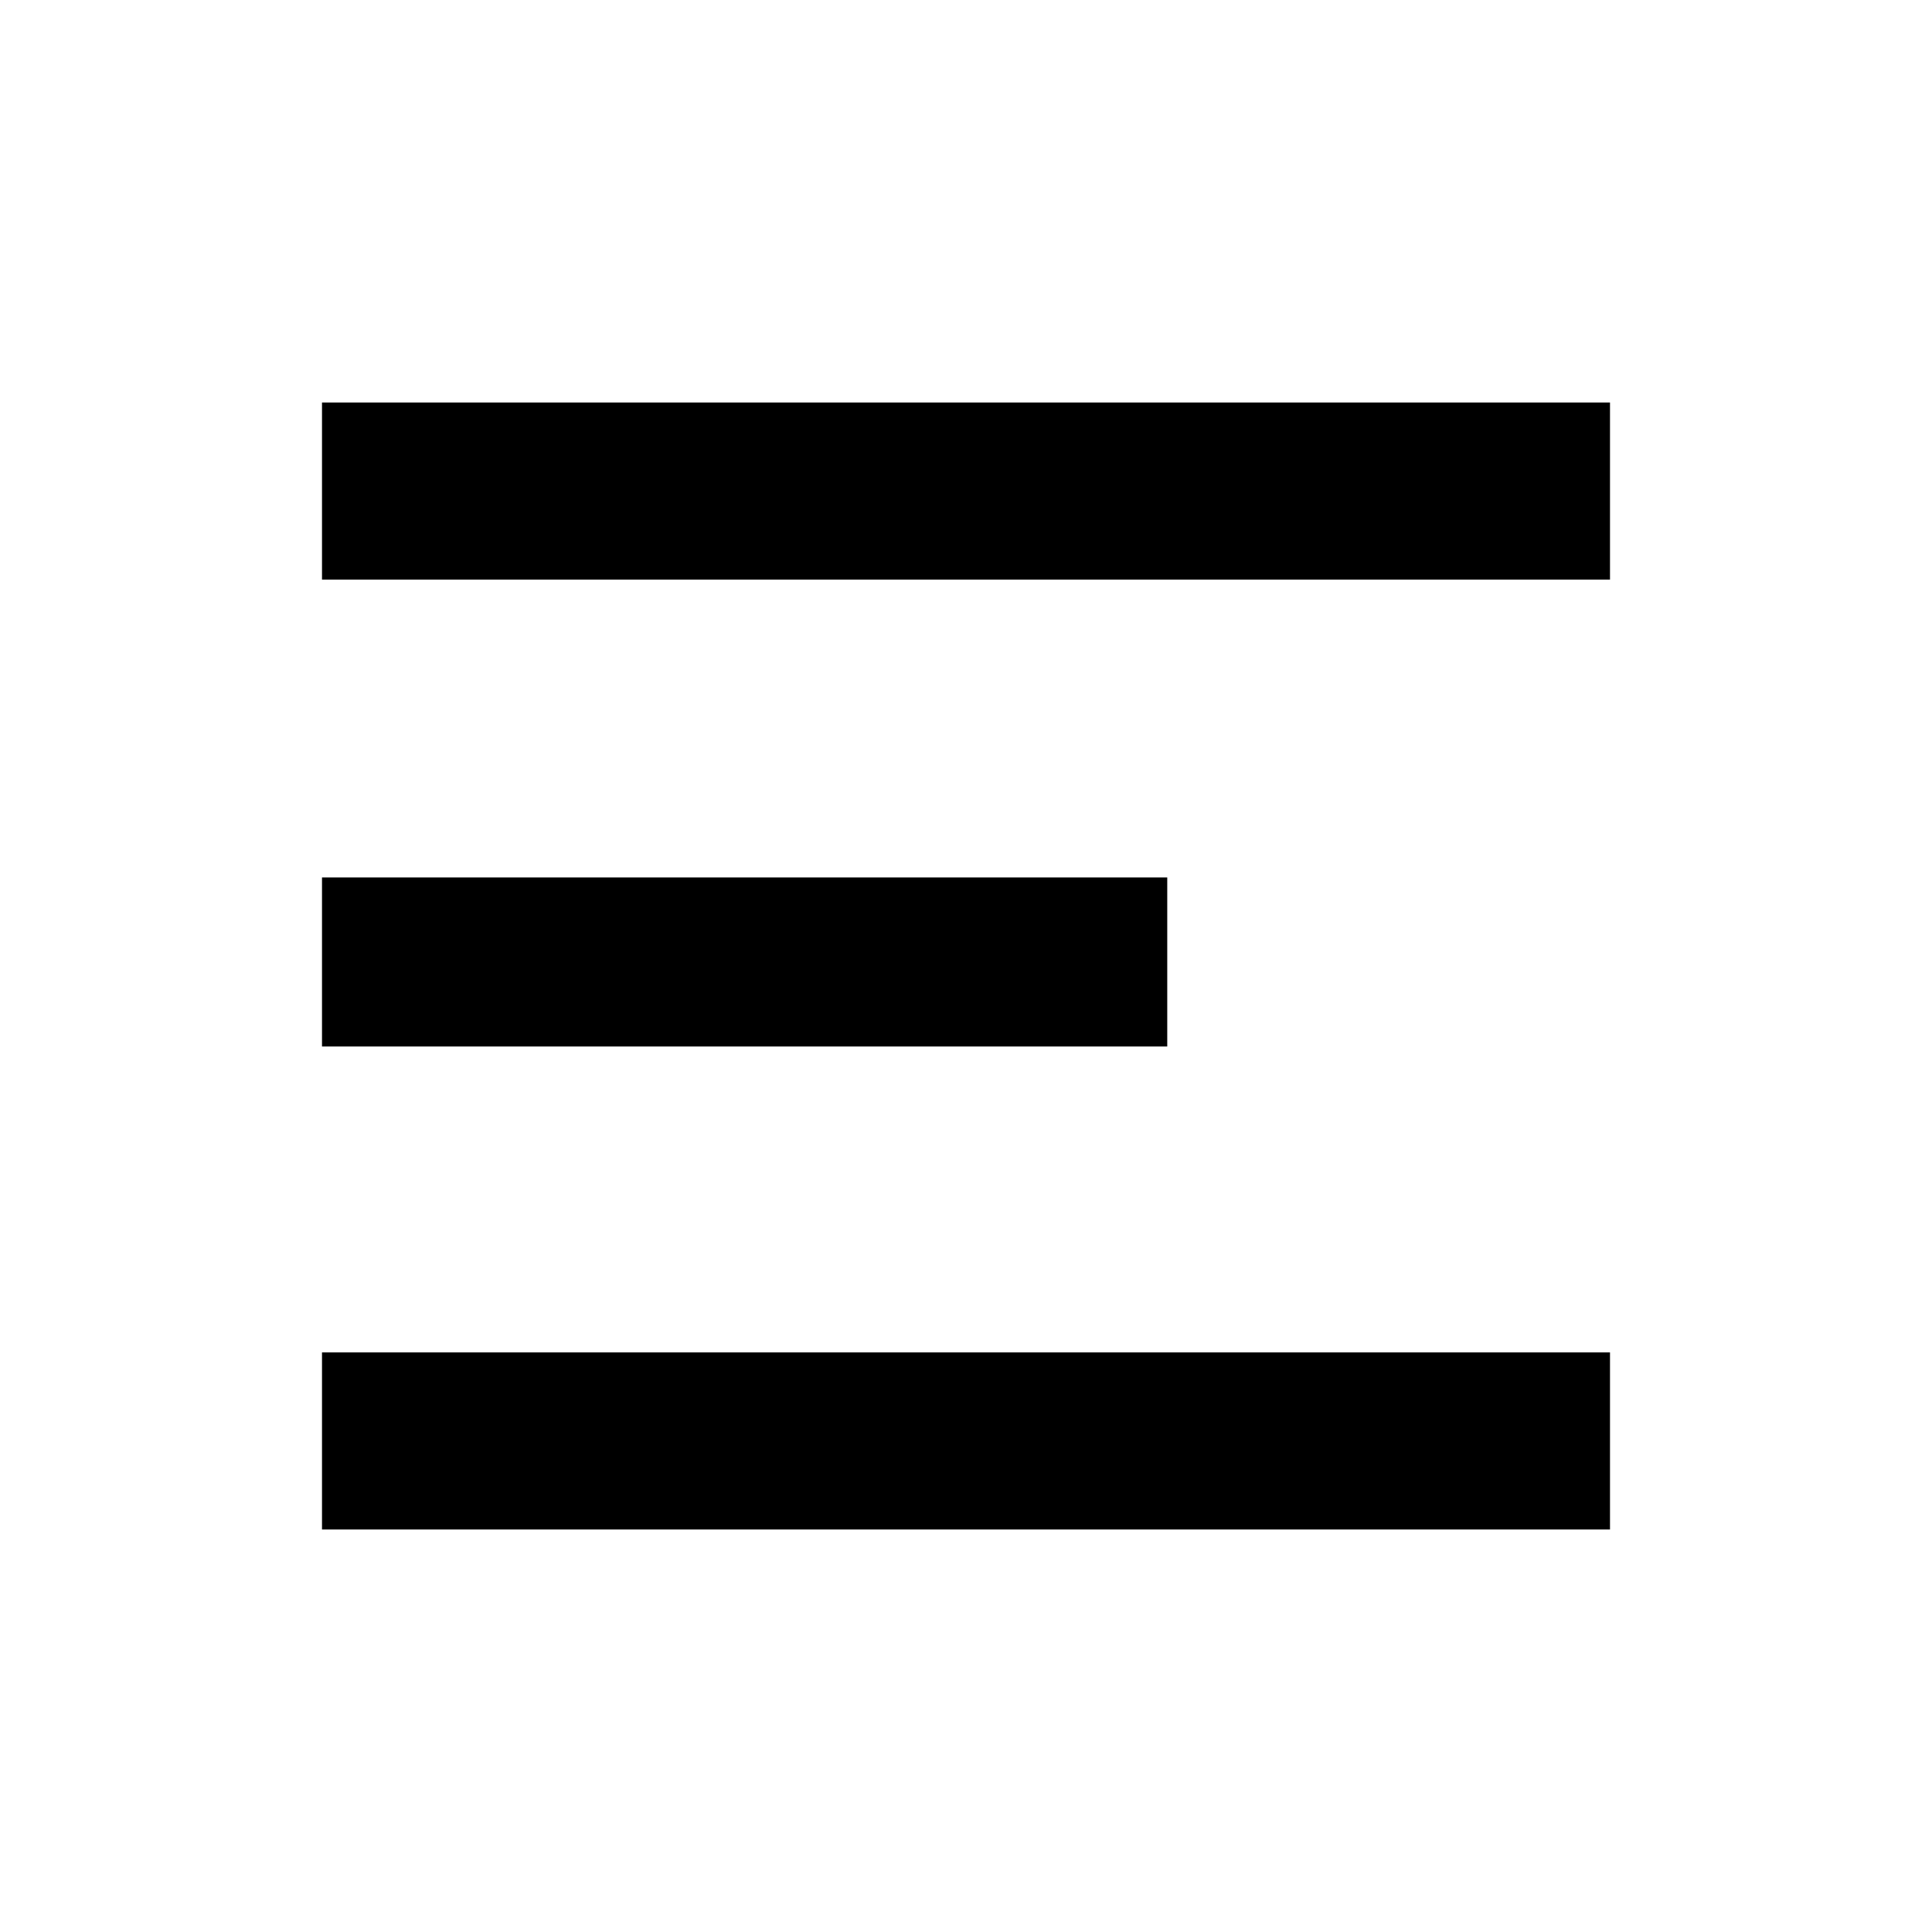
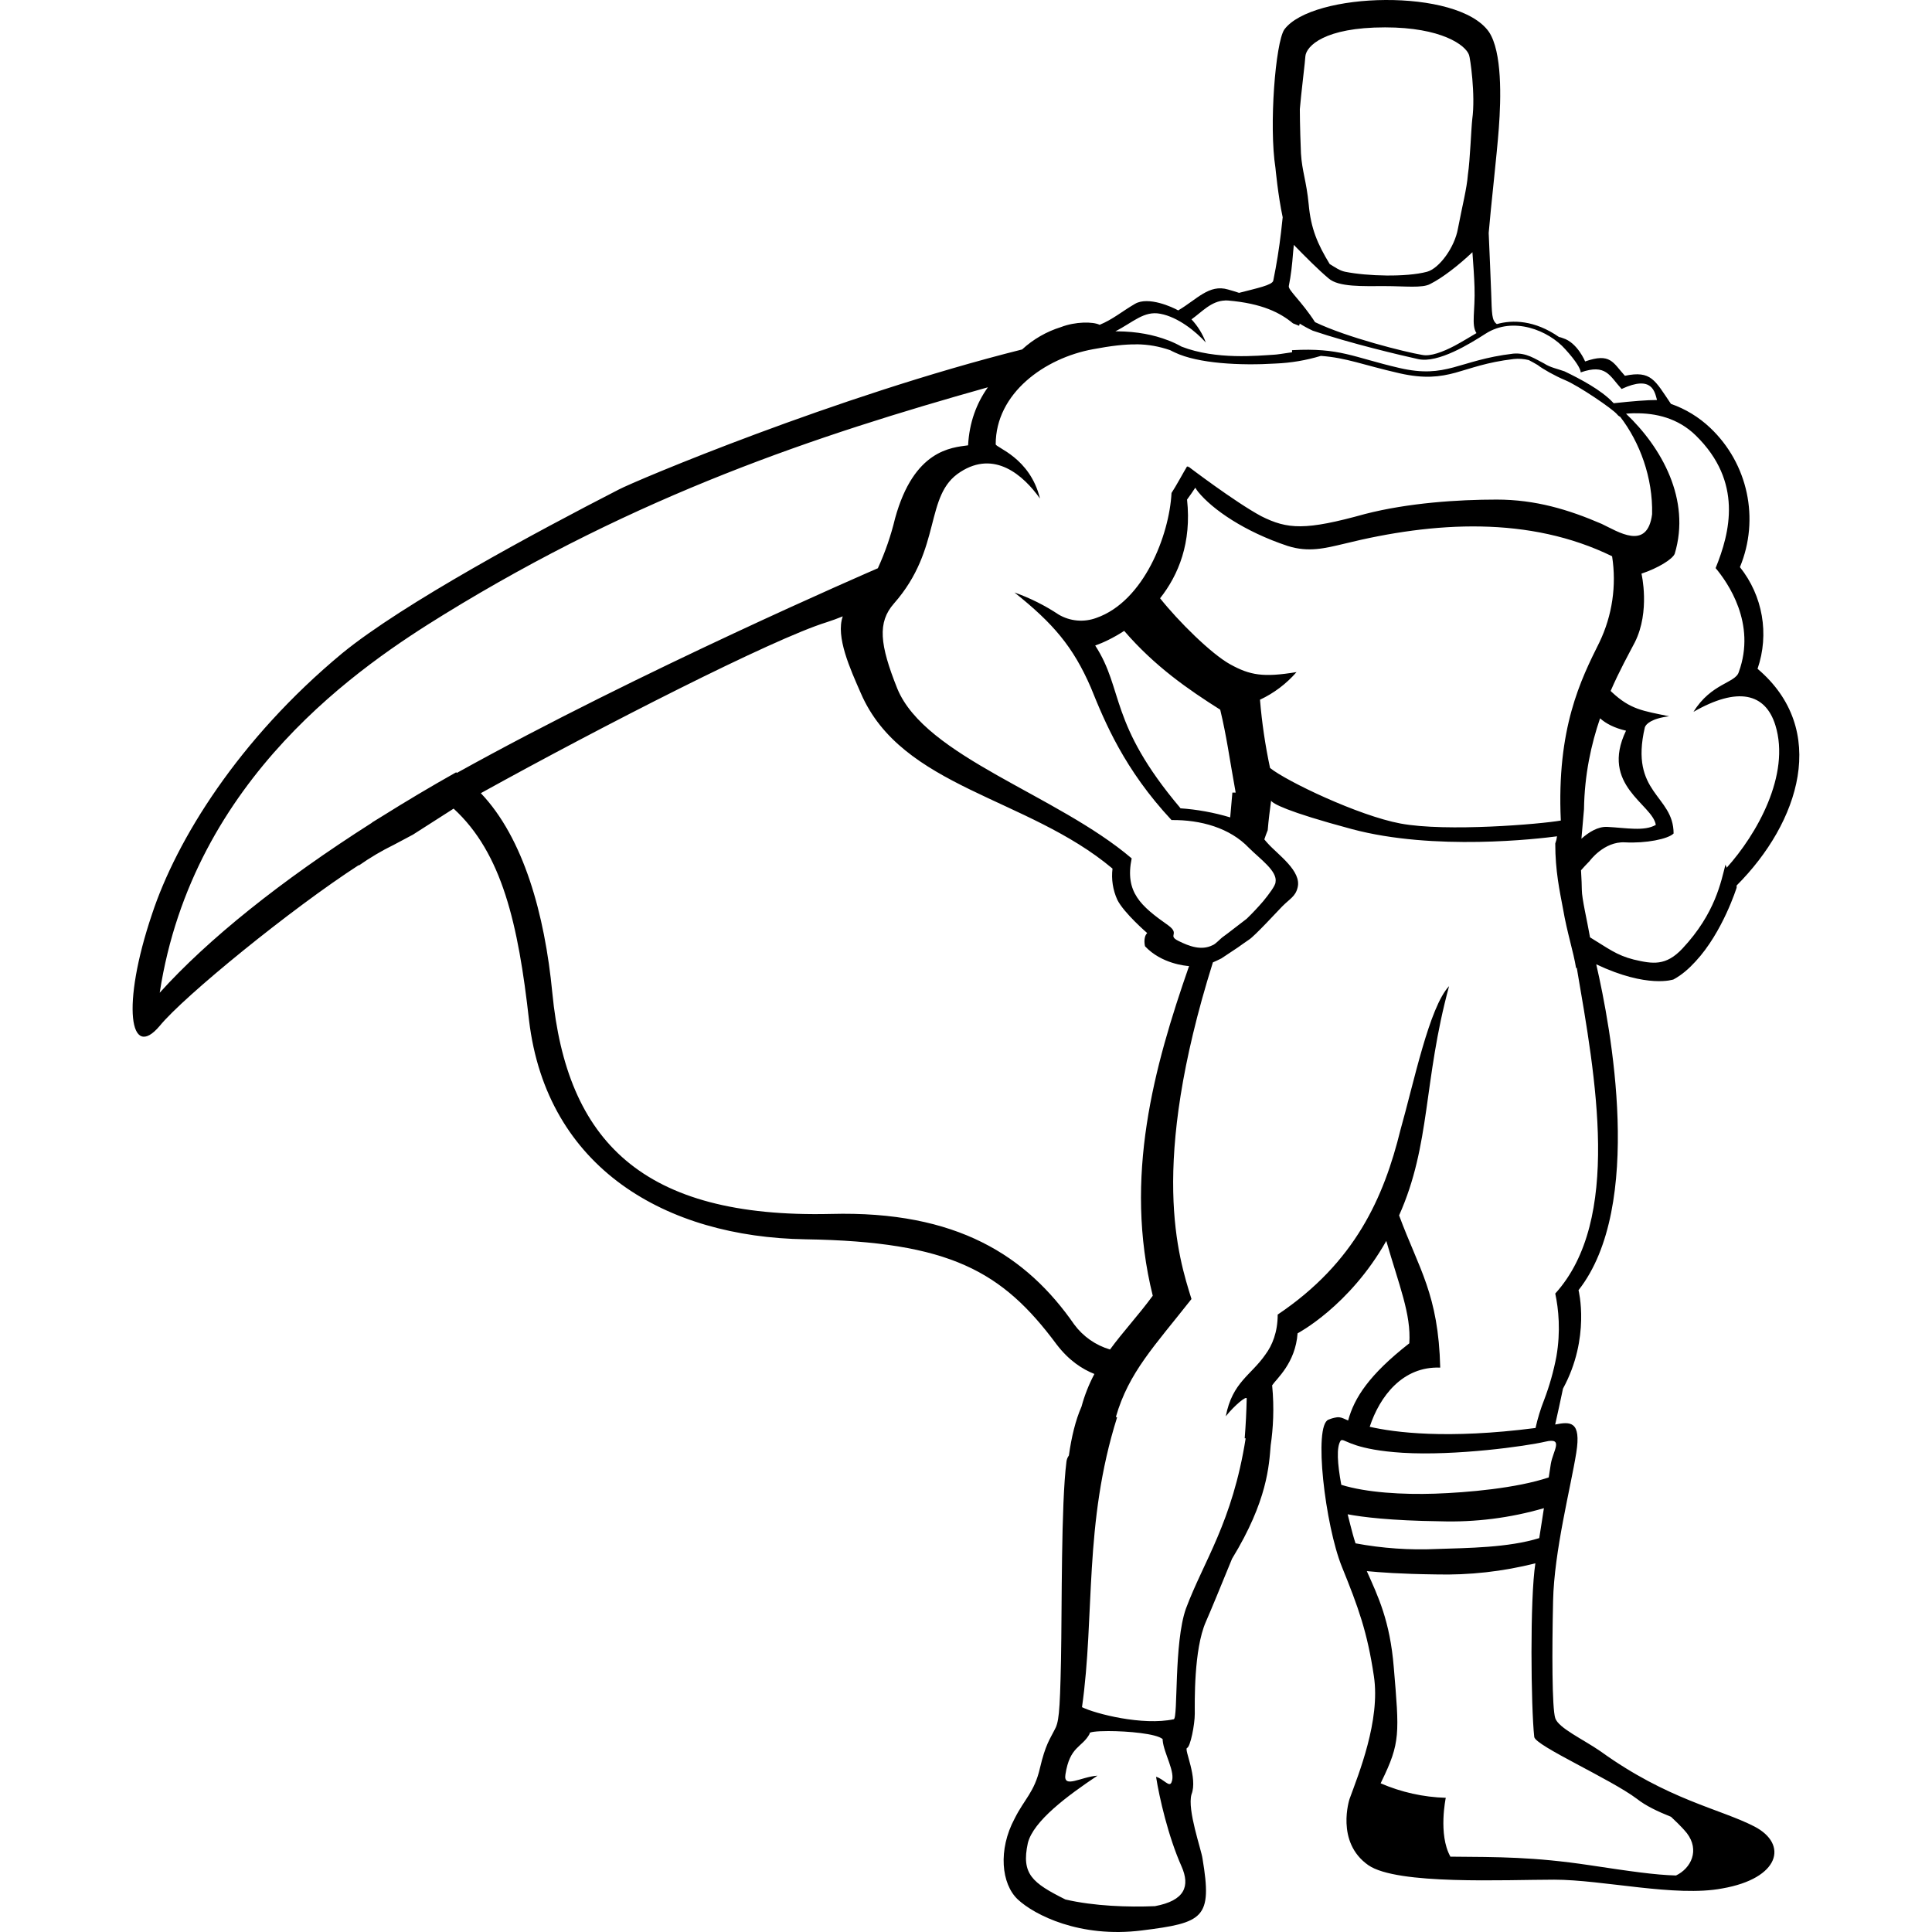
- <svg xmlns="http://www.w3.org/2000/svg" viewBox="0 0 24 24" fill="currentColor" aria-hidden="true">
-   <path d="M4 5h16v2.2H4V5Zm0 5.9h10.5V13H4v-2.1Zm0 5.9h16V19H4v-2.2Z" />
+ <svg xmlns="http://www.w3.org/2000/svg" role="img" viewBox="0 0 24 24">
+   <path fill="#000000" d="M17.21 0c-.545.003-1.084.134-1.256.367-.11.165-.192 1.196-.11 1.718 0 0 .032.345.09.614a14.6 14.6 0 0 1-.02.182 7.024 7.024 0 0 1-.097.605c-.01.056-.207.095-.425.152a2.495 2.495 0 0 0-.138-.042c-.234-.069-.385.123-.618.26-.069-.04-.371-.178-.536-.082-.165.096-.275.193-.44.261-.082-.041-.302-.041-.48.028a1.27 1.27 0 0 0-.483.278c-2.314.58-4.813 1.635-5.012 1.741-1.017.522-2.679 1.415-3.434 2.033-1.291 1.071-2.06 2.322-2.363 3.242-.385 1.14-.275 1.827.096 1.387.298-.366 1.632-1.454 2.475-1.999l-.002.007a3.219 3.219 0 0 1 .44-.26l.233-.124.505-.323c.602.552.803 1.433.937 2.63.22 1.841 1.704 2.693 3.434 2.72 1.8.028 2.446.399 3.119 1.305.153.201.318.307.47.368a1.954 1.954 0 0 0-.16.405c-.075.17-.125.38-.157.608a.157.157 0 0 0-.03.075c-.068.536-.055 1.8-.068 2.473-.014.673-.028.77-.083.866-.055.11-.11.178-.178.467-.069.302-.193.384-.316.631-.206.385-.165.81.041 1.003.206.192.77.481 1.538.385.77-.096.88-.151.756-.893-.014-.11-.192-.605-.137-.797.082-.206-.096-.563-.055-.577.041-.014.096-.288.096-.426 0-.137-.014-.796.137-1.14.062-.14.193-.46.326-.785.442-.723.459-1.161.48-1.41.03-.202.046-.46.018-.744.055-.083.289-.275.316-.646 0 0 .644-.337 1.102-1.148.16.557.31.91.286 1.272-.499.39-.684.678-.76.959-.048-.02-.076-.037-.11-.04h-.027a.437.437 0 0 0-.106.029c-.192.068-.041 1.318.165 1.827.206.508.316.81.398 1.36.083.549-.192 1.222-.302 1.524 0 0-.179.536.233.824.358.248 1.704.18 2.308.18.605 0 1.511.219 2.088.109.715-.124.824-.55.399-.77-.426-.22-1.072-.329-1.91-.933-.22-.152-.522-.289-.563-.412-.041-.124-.041-.838-.027-1.457.013-.618.22-1.414.288-1.84.064-.398-.076-.388-.262-.351.032-.147.066-.292.097-.446.344-.632.193-1.223.193-1.223.82-1.044.4-3.27.22-4.048.64.303.96.188.96.188.102-.055.192-.134.274-.224.337-.362.51-.916.51-.916V11c.782-.783 1.151-1.936.26-2.692a1.331 1.331 0 0 0-.219-1.263 1.56 1.56 0 0 0-.37-1.731 1.36 1.36 0 0 0-.487-.297c-.2-.295-.245-.417-.572-.349-.15-.165-.178-.288-.494-.178 0 0-.096-.234-.275-.289a.25.25 0 0 0-.05-.015c-.302-.21-.576-.215-.772-.16-.064-.048-.061-.124-.07-.388-.008-.2-.019-.486-.031-.744.027-.328.102-.974.126-1.303.028-.37.042-.948-.123-1.195C18.303.12 17.754-.003 17.21 0zm-.005.34c.7 0 1.002.22 1.044.343.013.028.082.495.04.797-.013.11-.027.509-.054.687-.014.179-.069.385-.124.673-.041.234-.233.495-.384.536-.261.069-.742.055-1.017 0-.069-.014-.124-.055-.192-.096-.151-.248-.234-.44-.261-.742-.028-.289-.083-.412-.096-.632-.014-.33-.014-.55-.014-.55.014-.178.069-.618.069-.659.013-.123.233-.357.989-.357zm-1.133 2.702c.146.149.301.306.432.416.124.11.426.096.7.096.248 0 .468.028.564-.027.154-.077.355-.235.523-.394.011.152.022.304.026.435.01.295-.043.468.024.57-.082.048-.174.105-.269.156-.151.08-.306.136-.403.115h-.002c-.209-.035-.931-.215-1.331-.407-.167-.259-.335-.398-.326-.448.027-.137.04-.247.054-.425.004-.03.005-.058.008-.088zm-.853.69l.035.001c.424.036.65.152.808.284l.076.03.008-.027c.047.03.102.06.162.088.47.159 1.104.308 1.309.353.247.055.645-.192.838-.316.343-.22.783-.04.989.193.137.15.192.247.192.288.316-.11.357.041.508.206.385-.179.412.041.44.137-.122 0-.298.014-.538.04l-.012-.012c-.144-.153-.402-.289-.599-.384-.087-.031-.18-.049-.252-.097-.11-.055-.22-.137-.385-.123-.687.082-.824.315-1.415.178-.577-.134-.737-.254-1.333-.221l.001.026c-.105.016-.2.03-.22.03-.206.012-.722.067-1.153-.1a1.256 1.256 0 0 0-.161-.076l-.005-.002h-.001c-.18-.07-.39-.11-.63-.112h-.026c.218-.11.356-.259.56-.218.22.041.44.22.564.357a.858.858 0 0 0-.178-.288c.128-.09.245-.229.418-.234zm-1.1.545c.15.002.28.026.417.073.018.009.034.018.059.029.288.137.81.164 1.25.137a2.26 2.26 0 0 0 .563-.095c.322.024.514.11.977.216.31.07.502.045.695-.007.193-.053.386-.13.723-.17a.542.542 0 0 1 .188.013c.038.02.075.04.11.061.062.049.214.135.343.189.164.068.59.357.645.425a.1.1 0 0 0 .038.03c.242.314.407.755.396 1.21-.06.46-.426.214-.626.12-.412-.178-.824-.302-1.305-.302-.48 0-1.099.041-1.635.179-.741.206-.961.192-1.29.027-.33-.178-.907-.618-.907-.618v.01c-.007-.007-.012-.012-.014-.01-.042.069-.138.247-.193.33-.027.522-.343 1.346-.934 1.552a.547.547 0 0 1-.467-.041 2.503 2.503 0 0 0-.55-.275c.481.384.729.673.949 1.181.174.43.415 1.017 1.002 1.646.363-.004.725.097.962.346.137.137.357.289.33.426 0 .041-.083.151-.151.234a3.231 3.231 0 0 1-.207.22c-.054.04-.247.192-.288.22-.041.027-.096.095-.137.109-.138.069-.289.014-.426-.055s.027-.082-.124-.192c-.34-.24-.541-.411-.454-.832-.932-.794-2.561-1.26-2.911-2.108-.22-.55-.248-.824-.042-1.058.605-.687.371-1.346.825-1.634.425-.275.783.04.989.33-.124-.509-.55-.633-.55-.674 0-.632.605-1.071 1.21-1.181.218-.041.389-.062.54-.06zm-1.847.534c-.14.196-.231.435-.246.721-.206.028-.673.055-.907.907a3.39 3.39 0 0 1-.214.62c-.103.045-2.946 1.274-5.229 2.542l-.01-.007c-.32.18-.627.363-.919.546l-.125.077-.001.003c-1.136.723-2.04 1.45-2.637 2.112.412-2.679 2.528-4.08 3.53-4.698 2.42-1.489 4.629-2.225 6.758-2.823zm8.037.323c.26-.004.536.06.756.275.59.577.425 1.209.247 1.648.15.179.508.687.288 1.291-.04.138-.343.138-.563.495.55-.316.893-.233 1.017.165.192.618-.234 1.36-.605 1.772 0-.014-.014-.028-.014-.041-.055.206-.123.604-.535 1.044-.206.22-.371.192-.605.137-.215-.054-.322-.142-.543-.276-.036-.207-.102-.482-.102-.59 0-.044-.004-.141-.01-.243.032-.036.066-.074.106-.114 0 0 .178-.247.44-.233.26.014.535-.041.604-.11 0-.48-.55-.494-.357-1.319.013-.04.082-.11.302-.137-.33-.069-.48-.083-.714-.302l-.013-.013c.11-.253.224-.457.301-.605.193-.385.082-.852.082-.852.207-.069.385-.179.413-.247.203-.673-.164-1.322-.605-1.74.036-.003.073-.005.11-.006zm-5.46.925c.01.016.02.033.034.05.179.22.577.495 1.113.673.26.083.467.028.7-.027 1.123-.278 2.304-.346 3.33.155a1.82 1.82 0 0 1-.157 1.068c-.232.465-.533 1.068-.48 2.215-.246.044-1.419.144-1.992.037-.521-.097-1.416-.525-1.62-.69a6.703 6.703 0 0 1-.125-.848 1.37 1.37 0 0 0 .454-.343c-.412.068-.577.04-.825-.097-.235-.13-.642-.533-.87-.82.229-.29.393-.69.335-1.226.037-.05.07-.099.102-.147zm-4.38 1.598c-.09.253.093.654.224.953.508 1.179 2.07 1.29 3.127 2.18a.723.723 0 0 0 .06.388c.083.165.371.413.371.413-.055.054-.027.164-.027.164.204.217.504.243.547.246-.435 1.248-.816 2.626-.451 4.095-.179.244-.368.445-.531.668a.851.851 0 0 1-.444-.31c-.591-.852-1.457-1.416-3.023-1.374-2.349.055-3.283-.907-3.461-2.748-.094-.974-.357-1.922-.888-2.479C7.489 9.014 9.6 7.937 10.268 7.73a2.8 2.8 0 0 0 .2-.073zm3.496.18c.381.442.795.727 1.193.979.082.343.11.577.192 1.03h-.041l-.027.308a2.836 2.836 0 0 0-.62-.113l.001-.003c-.893-1.057-.7-1.47-1.058-2.019.097-.034.225-.094.36-.182zm5.911 1.086c.076.067.178.12.323.154-.327.68.33.912.37 1.17-.143.083-.367.037-.603.025-.115-.006-.229.065-.321.147l.032-.367c.006-.43.09-.809.2-1.13zM15.79 9.947c.024.035.178.131 1.002.352 1.026.275 2.323.12 2.55.09a.378.378 0 0 1-.022.089c0 .343.055.59.096.81.053.308.13.533.163.74l.008-.007c.234 1.367.561 3.133-.267 4.048.041.192.069.467.014.783a3.204 3.204 0 0 1-.151.535 2.29 2.29 0 0 0-.108.352c-1.1.142-1.755.055-2.06-.015.123-.374.407-.754.876-.735-.022-.911-.264-1.223-.511-1.891.395-.883.299-1.665.621-2.848-.247.261-.44 1.209-.604 1.786-.206.838-.563 1.648-1.525 2.294 0 .22-.069.384-.151.494-.179.261-.412.344-.494.77.11-.138.26-.261.26-.22a8.51 8.51 0 0 1-.025.493l.012.001c-.165 1.044-.522 1.525-.742 2.115-.151.426-.096 1.36-.151 1.374-.385.083-.975-.068-1.14-.15.162-1.14.019-2.278.436-3.6l-.015-.006c.16-.554.478-.878.939-1.464-.161-.52-.532-1.64.266-4.182.033-.014.067-.03.105-.049l.206-.137c.04-.028.096-.069.137-.096.069-.042.371-.371.412-.412.096-.097.165-.124.192-.234.055-.206-.247-.412-.37-.55-.018-.019-.03-.034-.043-.05.013-.039.027-.077.042-.114.01-.125.028-.26.042-.367zm.883 7.942c.05.002.174.122.751.158.66.04 1.539-.083 1.772-.138.234-.055.097.11.069.275l-.026.169c-.399.134-1.008.188-1.416.202-.393.013-.846-.012-1.161-.11-.048-.26-.063-.47-.007-.55a.024.024 0 0 1 .018-.006zm2.506.846c-.02.135-.035.223-.058.372-.388.12-.888.122-1.27.135a4.413 4.413 0 0 1-1.012-.07 2.065 2.065 0 0 1-.033-.109 11.343 11.343 0 0 1-.065-.252c.179.034.53.079 1.15.087a4.142 4.142 0 0 0 1.288-.163zm-.106.685c-.069.44-.055 1.786-.014 2.157.014.11.948.522 1.277.77.107.085.259.157.422.222.042.042.116.105.197.203.162.213.052.436-.135.526-.264-.007-.568-.052-1.074-.128-.695-.104-1.129-.101-1.73-.106v-.003c-.152-.275-.056-.728-.056-.728a2.2 2.2 0 0 1-.809-.18l.012-.026c.234-.48.22-.591.151-1.415-.047-.578-.196-.883-.335-1.195.169.016.409.035.857.041a4.567 4.567 0 0 0 1.237-.138zm-5.306 2.084c.243 0 .6.032.676.1v.014c.014.165.165.399.11.522-.027.069-.096-.041-.192-.068.041.26.151.741.316 1.112.11.248.041.426-.33.495-.33.014-.755 0-1.112-.083-.412-.206-.55-.316-.467-.7.068-.275.494-.59.865-.838-.206.014-.426.165-.398-.014.055-.357.206-.33.302-.508-.02-.02.084-.032.23-.032z" />
</svg>
